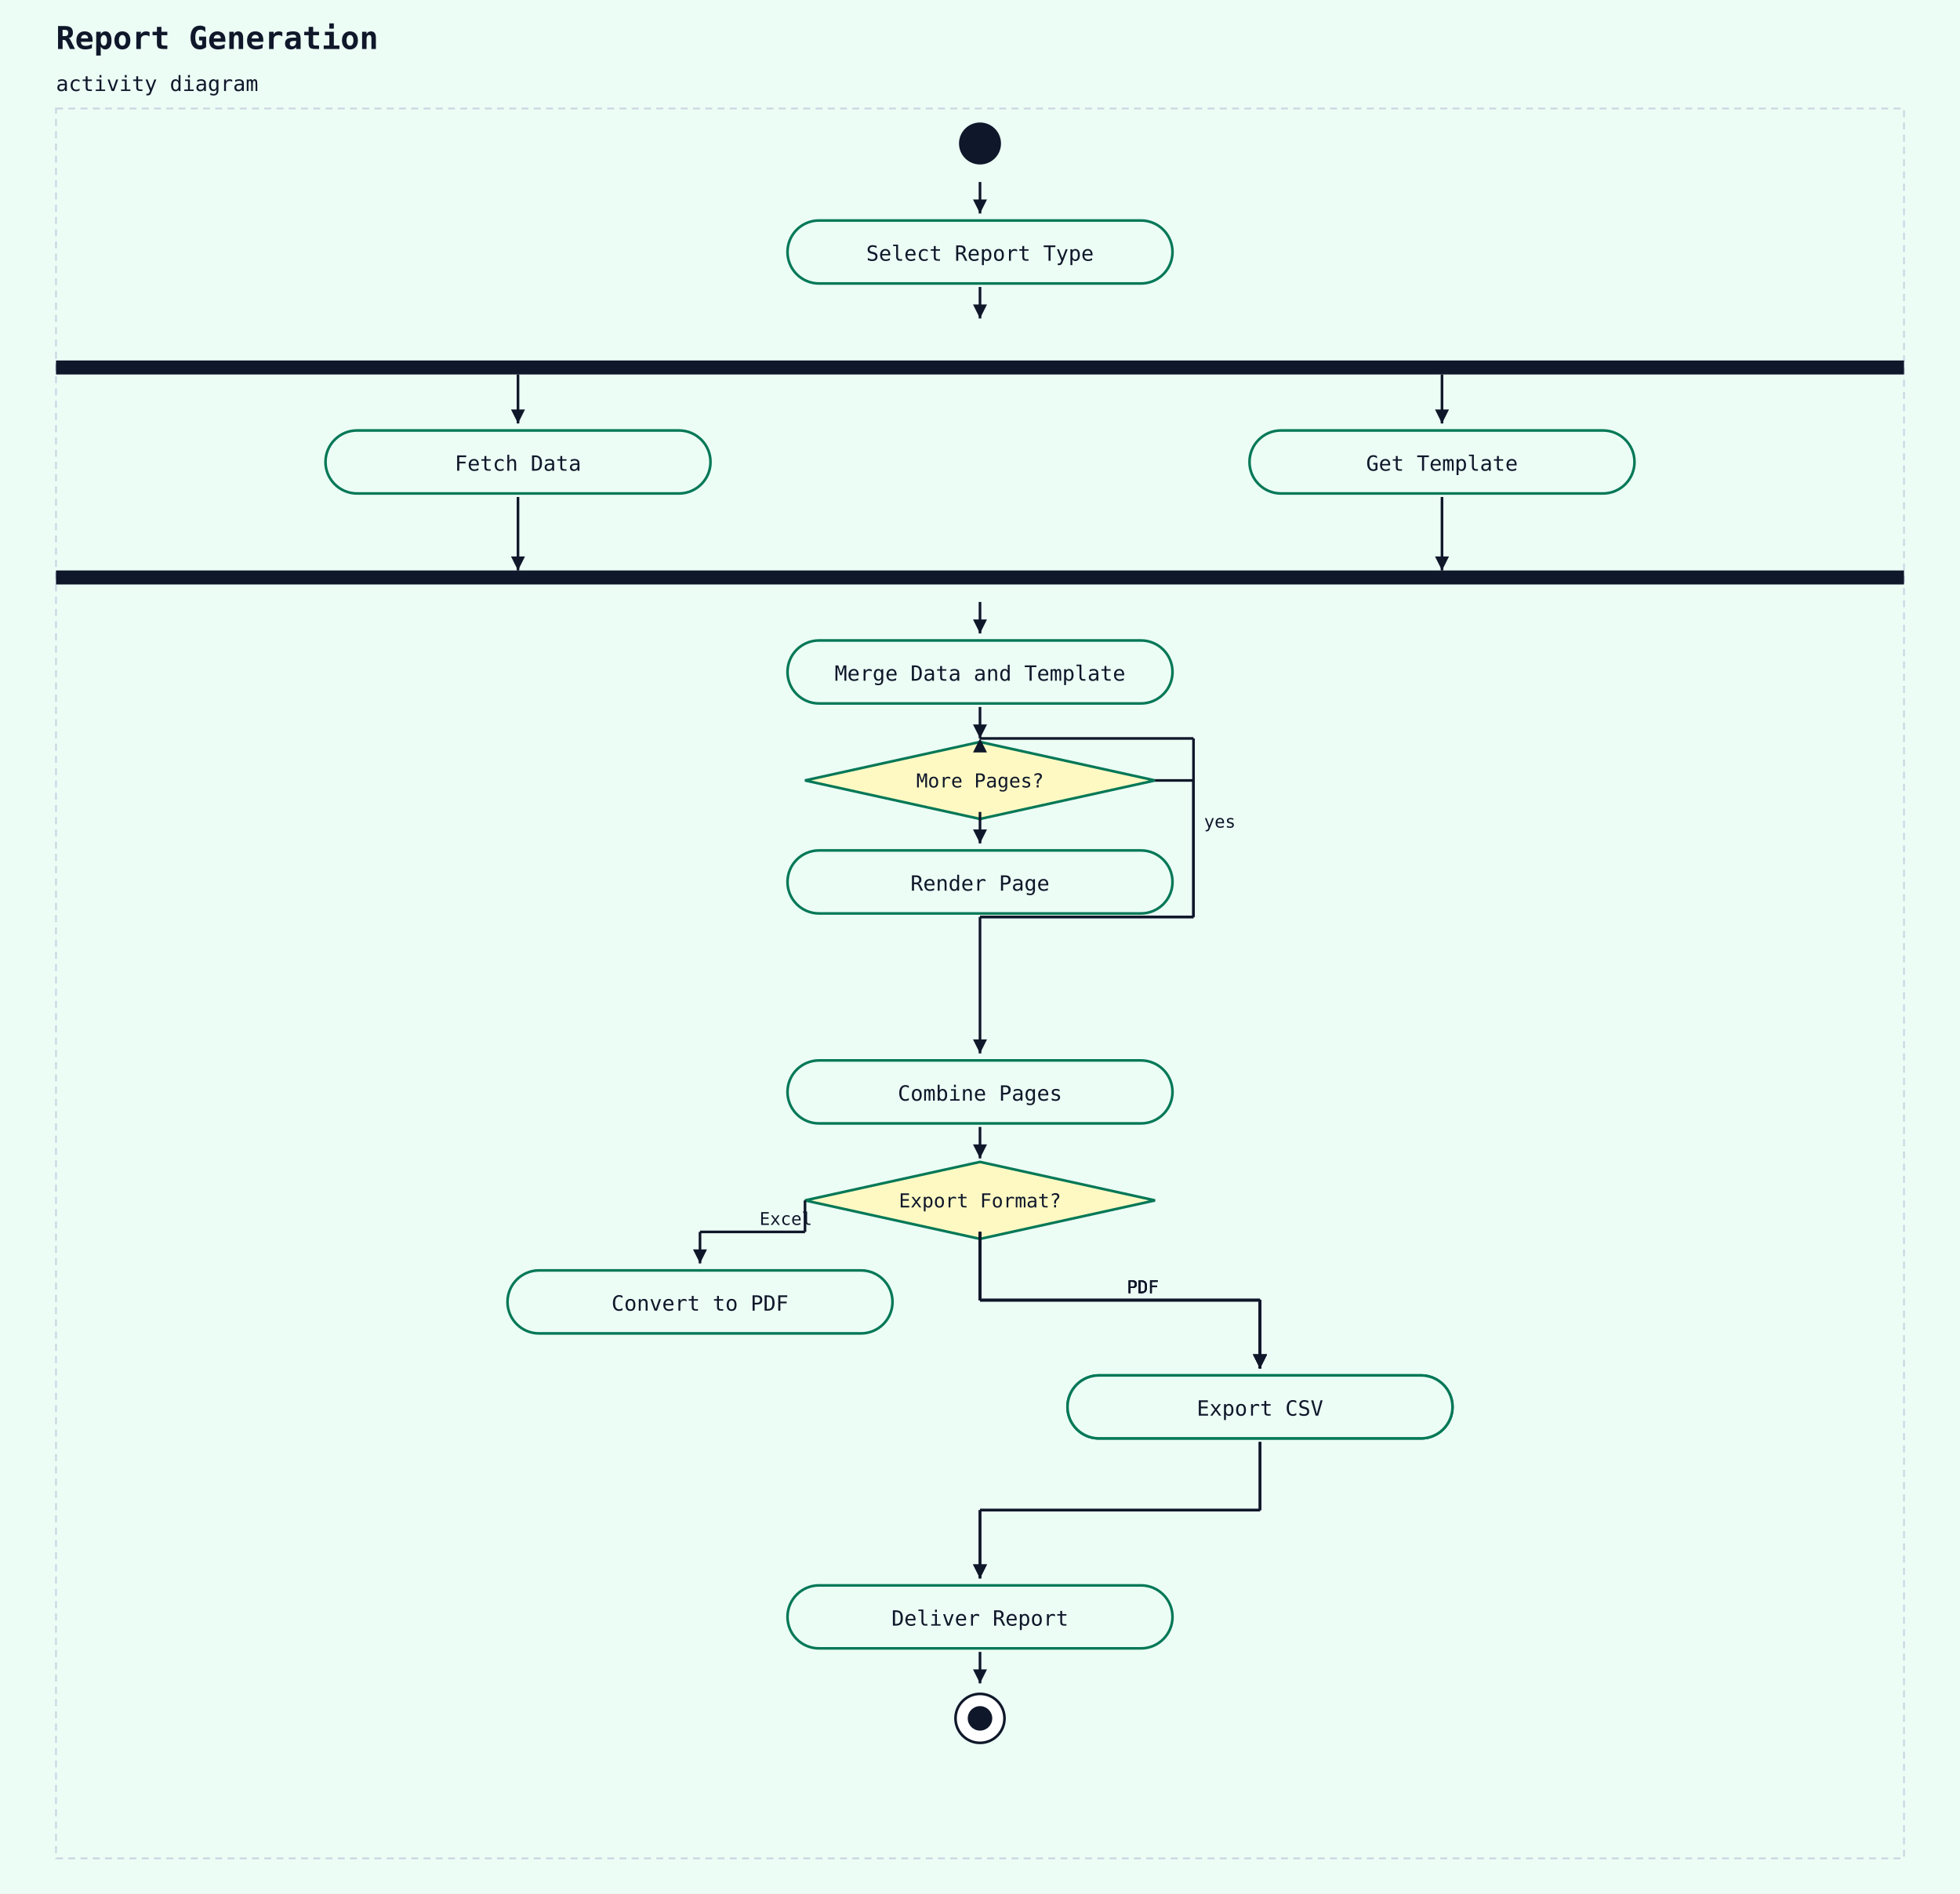
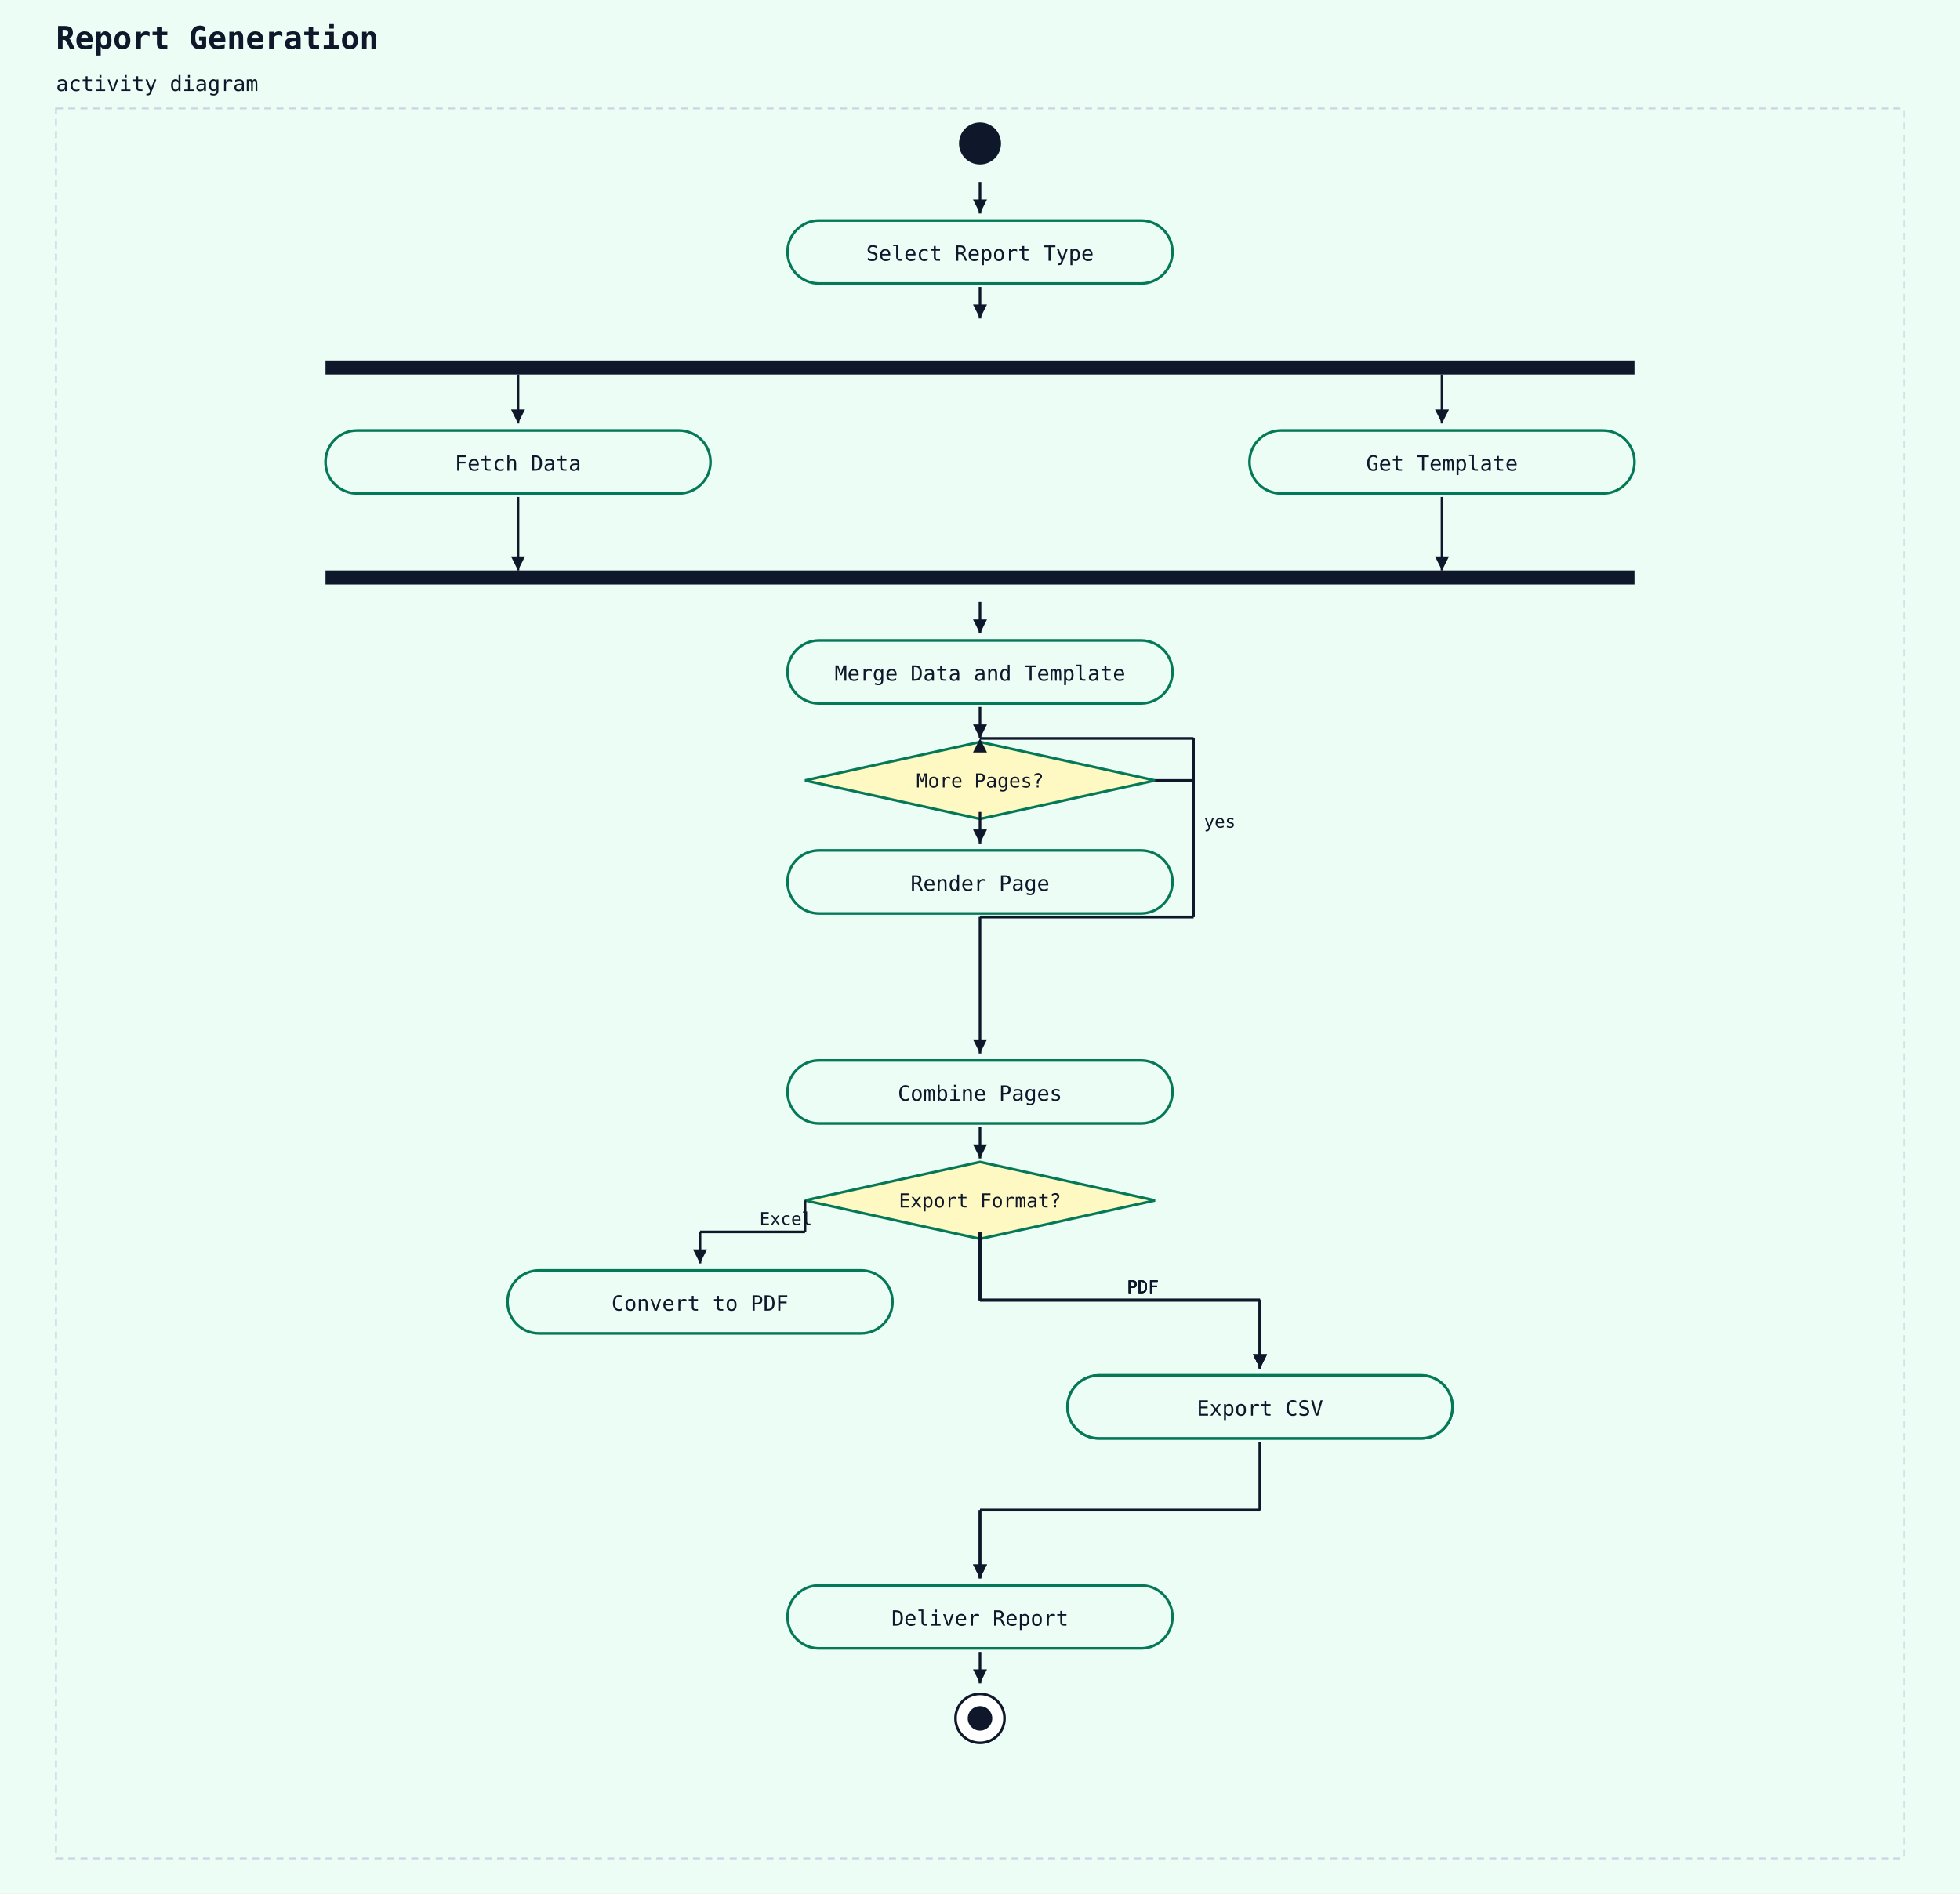
<svg xmlns="http://www.w3.org/2000/svg" width="1120" height="1082" viewBox="0 0 1120 1082">
  <rect width="100%" height="100%" fill="#ecfdf5" />
  <text x="32" y="28" font-family="monospace" font-size="18" font-weight="600" fill="#0f172a">Report Generation</text>
  <text x="32" y="52" font-family="monospace" font-size="12" fill="#0f172a">activity diagram</text>
  <rect x="32" y="62" width="1056" height="1000" fill="#ecfdf5" stroke="#cbd5e1" stroke-width="1" stroke-dasharray="4 3" />
  <circle cx="560" cy="82" r="12" fill="#0f172a" />
  <rect x="450" y="126" width="220" height="36" rx="18" ry="18" fill="#ecfdf5" stroke="#047857" stroke-width="1.5" />
  <text x="560" y="149" text-anchor="middle" font-family="monospace" font-size="12" fill="#0f172a">Select Report Type</text>
  <line x1="560" y1="104" x2="560" y2="122" stroke="#0f172a" stroke-width="1.5" />
  <polygon points="560,122 556,114 564,114" fill="#0f172a" />
-   <rect x="32" y="206" width="1056" height="8" fill="#0f172a" />
+   <rect x="186" y="206" width="748" height="8" fill="#0f172a" />
  <line x1="560" y1="164" x2="560" y2="182" stroke="#0f172a" stroke-width="1.5" />
  <polygon points="560,182 556,174 564,174" fill="#0f172a" />
  <rect x="186" y="246" width="220" height="36" rx="18" ry="18" fill="#ecfdf5" stroke="#047857" stroke-width="1.5" />
  <text x="296" y="269" text-anchor="middle" font-family="monospace" font-size="12" fill="#0f172a">Fetch Data</text>
  <rect x="714" y="246" width="220" height="36" rx="18" ry="18" fill="#ecfdf5" stroke="#047857" stroke-width="1.5" />
  <text x="824" y="269" text-anchor="middle" font-family="monospace" font-size="12" fill="#0f172a">Get Template</text>
-   <rect x="32" y="326" width="1056" height="8" fill="#0f172a" />
+   <rect x="186" y="326" width="748" height="8" fill="#0f172a" />
  <rect x="450" y="366" width="220" height="36" rx="18" ry="18" fill="#ecfdf5" stroke="#047857" stroke-width="1.5" />
  <text x="560" y="389" text-anchor="middle" font-family="monospace" font-size="12" fill="#0f172a">Merge Data and Template</text>
  <line x1="560" y1="344" x2="560" y2="362" stroke="#0f172a" stroke-width="1.5" />
  <polygon points="560,362 556,354 564,354" fill="#0f172a" />
  <polygon points="560,424 660,446 560,468 460,446" fill="#fef9c3" stroke="#047857" stroke-width="1.5" />
  <text x="560" y="450" text-anchor="middle" font-family="monospace" font-size="11" fill="#0f172a">More Pages?</text>
  <line x1="560" y1="404" x2="560" y2="422" stroke="#0f172a" stroke-width="1.5" />
  <polygon points="560,422 556,414 564,414" fill="#0f172a" />
  <line x1="560" y1="524" x2="682" y2="524" stroke="#0f172a" stroke-width="1.5" />
  <line x1="682" y1="524" x2="682" y2="422" stroke="#0f172a" stroke-width="1.5" />
  <line x1="682" y1="422" x2="560" y2="422" stroke="#0f172a" stroke-width="1.5" />
  <polygon points="560,422 556,430 564,430" fill="#0f172a" />
  <text x="688" y="473" font-family="monospace" font-size="10" fill="#0f172a">yes</text>
  <rect x="450" y="486" width="220" height="36" rx="18" ry="18" fill="#ecfdf5" stroke="#047857" stroke-width="1.5" />
  <text x="560" y="509" text-anchor="middle" font-family="monospace" font-size="12" fill="#0f172a">Render Page</text>
  <line x1="560" y1="464" x2="560" y2="482" stroke="#0f172a" stroke-width="1.5" />
  <polygon points="560,482 556,474 564,474" fill="#0f172a" />
  <rect x="450" y="606" width="220" height="36" rx="18" ry="18" fill="#ecfdf5" stroke="#047857" stroke-width="1.5" />
  <text x="560" y="629" text-anchor="middle" font-family="monospace" font-size="12" fill="#0f172a">Combine Pages</text>
  <line x1="660" y1="446" x2="682" y2="446" stroke="#0f172a" stroke-width="1.5" />
  <line x1="682" y1="446" x2="682" y2="524" stroke="#0f172a" stroke-width="1.5" />
  <line x1="682" y1="524" x2="560" y2="524" stroke="#0f172a" stroke-width="1.5" />
  <line x1="560" y1="524" x2="560" y2="602" stroke="#0f172a" stroke-width="1.5" />
  <polygon points="560,602 556,594 564,594" fill="#0f172a" />
  <polygon points="560,664 660,686 560,708 460,686" fill="#fef9c3" stroke="#047857" stroke-width="1.5" />
  <text x="560" y="690" text-anchor="middle" font-family="monospace" font-size="11" fill="#0f172a">Export Format?</text>
  <line x1="560" y1="644" x2="560" y2="662" stroke="#0f172a" stroke-width="1.5" />
  <polygon points="560,662 556,654 564,654" fill="#0f172a" />
  <rect x="290" y="726" width="220" height="36" rx="18" ry="18" fill="#ecfdf5" stroke="#047857" stroke-width="1.5" />
  <text x="400" y="749" text-anchor="middle" font-family="monospace" font-size="12" fill="#0f172a">Convert to PDF</text>
  <line x1="460" y1="686" x2="460" y2="704" stroke="#0f172a" stroke-width="1.5" />
  <line x1="460" y1="704" x2="400" y2="704" stroke="#0f172a" stroke-width="1.5" />
  <line x1="400" y1="704" x2="400" y2="722" stroke="#0f172a" stroke-width="1.5" />
  <polygon points="400,722 396,714 404,714" fill="#0f172a" />
  <text x="434" y="700" font-family="monospace" font-size="10" fill="#0f172a">Excel</text>
  <rect x="610" y="786" width="220" height="36" rx="18" ry="18" fill="#ecfdf5" stroke="#047857" stroke-width="1.5" />
  <text x="720" y="809" text-anchor="middle" font-family="monospace" font-size="12" fill="#0f172a">Export Excel</text>
  <line x1="560" y1="704" x2="560" y2="743" stroke="#0f172a" stroke-width="1.5" />
  <line x1="560" y1="743" x2="720" y2="743" stroke="#0f172a" stroke-width="1.5" />
  <line x1="720" y1="743" x2="720" y2="782" stroke="#0f172a" stroke-width="1.5" />
  <polygon points="720,782 716,774 724,774" fill="#0f172a" />
  <text x="644" y="739" font-family="monospace" font-size="10" fill="#0f172a">PDF</text>
  <line x1="560" y1="704" x2="560" y2="743" stroke="#0f172a" stroke-width="1.5" />
  <line x1="560" y1="743" x2="720" y2="743" stroke="#0f172a" stroke-width="1.5" />
  <line x1="720" y1="743" x2="720" y2="782" stroke="#0f172a" stroke-width="1.5" />
  <polygon points="720,782 716,774 724,774" fill="#0f172a" />
  <text x="644" y="739" font-family="monospace" font-size="10" fill="#0f172a">PDF</text>
  <rect x="610" y="786" width="220" height="36" rx="18" ry="18" fill="#ecfdf5" stroke="#047857" stroke-width="1.5" />
  <text x="720" y="809" text-anchor="middle" font-family="monospace" font-size="12" fill="#0f172a">Export CSV</text>
  <line x1="560" y1="704" x2="560" y2="743" stroke="#0f172a" stroke-width="1.5" />
  <line x1="560" y1="743" x2="720" y2="743" stroke="#0f172a" stroke-width="1.5" />
  <line x1="720" y1="743" x2="720" y2="782" stroke="#0f172a" stroke-width="1.5" />
  <polygon points="720,782 716,774 724,774" fill="#0f172a" />
  <text x="644" y="739" font-family="monospace" font-size="10" fill="#0f172a">PDF</text>
  <line x1="560" y1="704" x2="560" y2="743" stroke="#0f172a" stroke-width="1.5" />
  <line x1="560" y1="743" x2="720" y2="743" stroke="#0f172a" stroke-width="1.5" />
  <line x1="720" y1="743" x2="720" y2="782" stroke="#0f172a" stroke-width="1.5" />
  <polygon points="720,782 716,774 724,774" fill="#0f172a" />
  <text x="644" y="739" font-family="monospace" font-size="10" fill="#0f172a">PDF</text>
  <rect x="450" y="906" width="220" height="36" rx="18" ry="18" fill="#ecfdf5" stroke="#047857" stroke-width="1.5" />
  <text x="560" y="929" text-anchor="middle" font-family="monospace" font-size="12" fill="#0f172a">Deliver Report</text>
  <line x1="720" y1="824" x2="720" y2="863" stroke="#0f172a" stroke-width="1.5" />
  <line x1="720" y1="863" x2="560" y2="863" stroke="#0f172a" stroke-width="1.5" />
  <line x1="560" y1="863" x2="560" y2="902" stroke="#0f172a" stroke-width="1.5" />
  <polygon points="560,902 556,894 564,894" fill="#0f172a" />
  <line x1="720" y1="824" x2="720" y2="863" stroke="#0f172a" stroke-width="1.5" />
  <line x1="720" y1="863" x2="560" y2="863" stroke="#0f172a" stroke-width="1.5" />
  <line x1="560" y1="863" x2="560" y2="902" stroke="#0f172a" stroke-width="1.5" />
  <polygon points="560,902 556,894 564,894" fill="#0f172a" />
  <circle cx="560" cy="982" r="14" fill="white" stroke="#0f172a" stroke-width="1.5" />
  <circle cx="560" cy="982" r="7" fill="#0f172a" />
  <line x1="560" y1="944" x2="560" y2="962" stroke="#0f172a" stroke-width="1.5" />
  <polygon points="560,962 556,954 564,954" fill="#0f172a" />
  <line x1="296" y1="284" x2="296" y2="326" stroke="#0f172a" stroke-width="1.5" />
  <polygon points="296,326 292,318 300,318" fill="#0f172a" />
  <line x1="824" y1="284" x2="824" y2="326" stroke="#0f172a" stroke-width="1.5" />
  <polygon points="824,326 820,318 828,318" fill="#0f172a" />
  <line x1="296" y1="214" x2="296" y2="242" stroke="#0f172a" stroke-width="1.5" />
  <polygon points="296,242 292,234 300,234" fill="#0f172a" />
  <line x1="824" y1="214" x2="824" y2="242" stroke="#0f172a" stroke-width="1.5" />
  <polygon points="824,242 820,234 828,234" fill="#0f172a" />
</svg>
